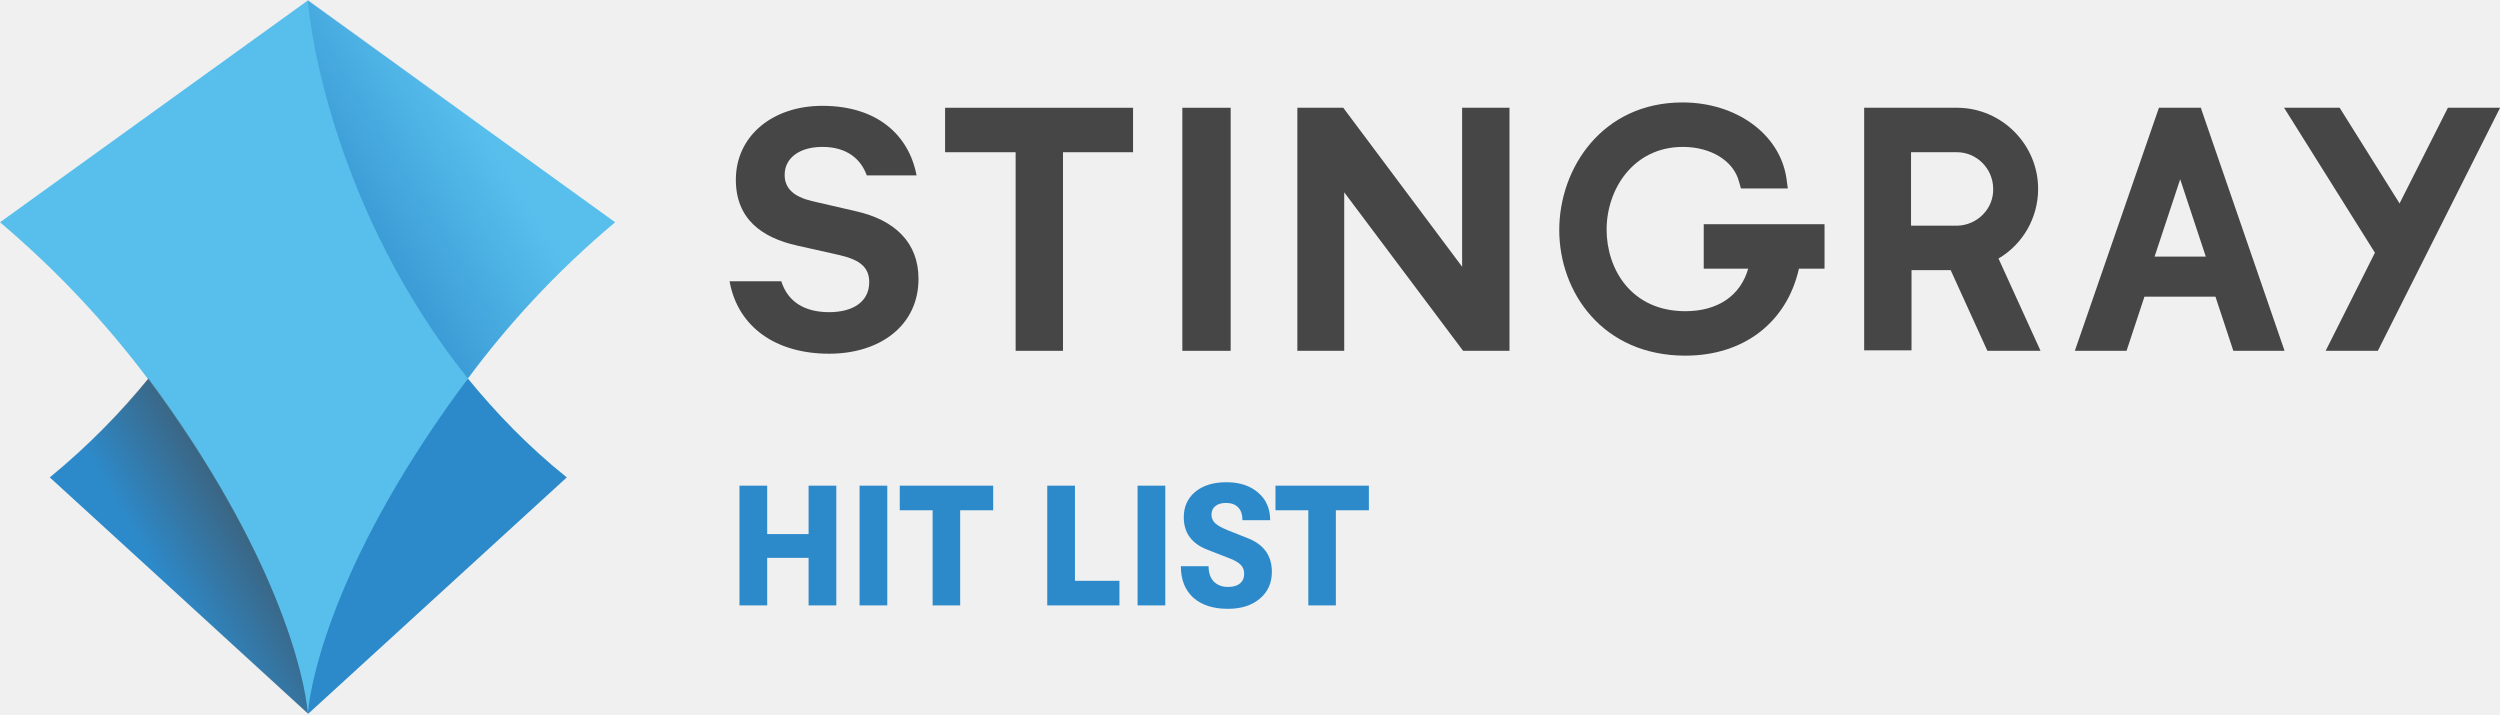
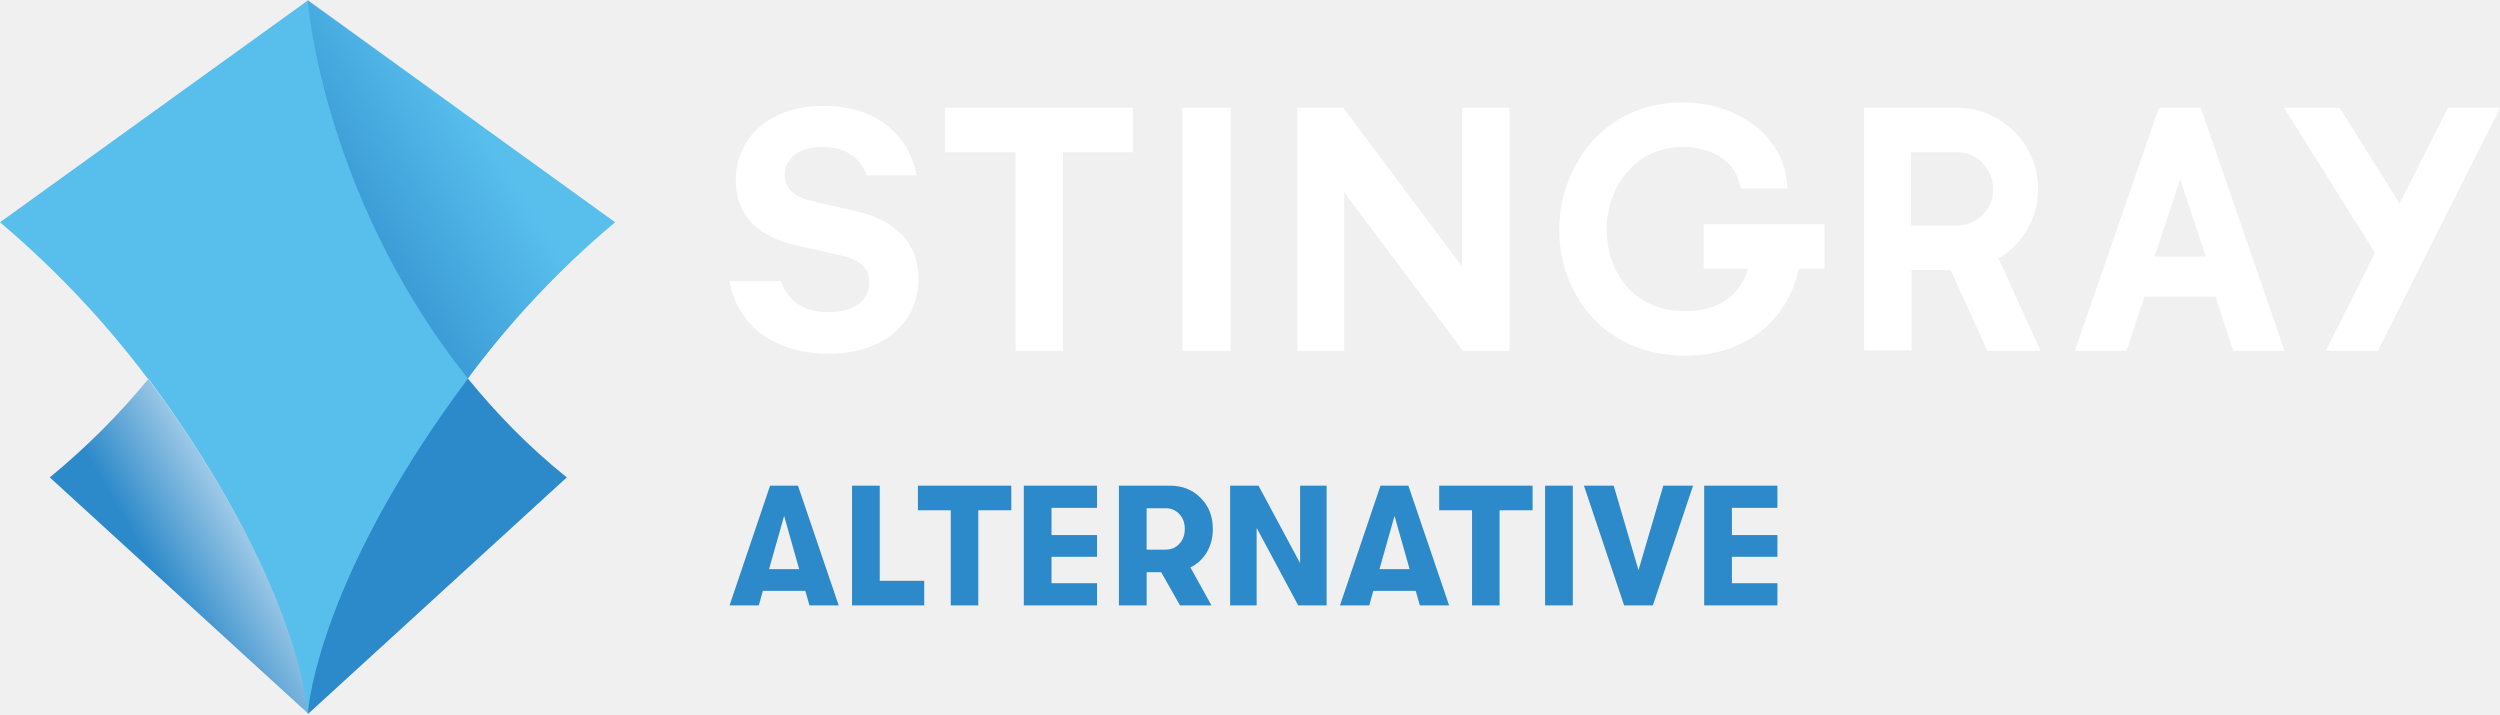
<svg xmlns="http://www.w3.org/2000/svg" enable-background="new 0 0 600 215" version="1.1" viewBox="0 0 800 228.54" xml:space="preserve">
-   <g transform="matrix(1.5463 0 0 1.5463 -60.954 -55.511)" fill="#474647">
+   <g transform="matrix(1.5463 0 0 1.5463 -60.954 -55.511)" fill="#fff">
    <path d="m249.6 108.5h9.8v-41.1h14.5v-9.2h-38.9v9.2h14.6z" />
    <path d="m284.1 58.2h10v50.3l-10-2.7e-4z" />
    <path d="m307.9 58.2v50.3l9.7-2.7e-4v-32.8l24.6 32.8h9.6v-50.3h-9.8v32.9l-24.6-32.9z" />
    <path d="m391.8 91.5h9.4c-1.6 5.6-6.3 8.8-13 8.8-11.2 0-16.3-8.7-16.3-16.9 0-8.3 5.5-17.1 15.8-17.1 5.8 0 10.5 2.9 11.6 7.2l0.4 1.4h9.7l-0.3-2.2c-1.4-9.1-10.4-15.6-21.5-15.6-16.6 0-25.5 13.6-25.5 26.4 0 12.9 9 26 26.1 26 12.1 0 21-6.9 23.5-18h5.3v-9.2h-25v9.2z" />
    <path d="m523.6 58.2h-11.5l18.8 30-10.2 20.3h10.8l25.3-50.3h-10.8l-10 19.8z" />
    <path d="m453 89.4c5.1-3 8.2-8.5 8.2-14.4 0-9.2-7.5-16.7-16.6-16.8h-19.4v50.2h9.8v-16.6h8.1l7.6 16.7h11zm-8.5-6.8h-9.6v-15.2h9.5c4.1 0 7.5 3.4 7.5 7.6 0.1 4.1-3.3 7.5-7.4 7.6z" />
    <path d="m495 58.6-0.1-0.4h-8.7l-17.4 50.3h10.7l3.7-11.2h14.7l3.7 11.2h10.6zm-9.7 30.4 5.3-16 5.3 16z" />
    <path d="m216.5 79.6-9.1-2.1c-3.7-0.9-5.6-2.6-5.6-5.4 0-3.6 3.2-5.8 7.8-5.8 5.2 0 8 2.6 9.2 5.9h10.3c-1.6-8.4-8.2-14.4-19.5-14.4-10.4 0-17.9 6.3-17.9 15.3 0 8.2 5.5 12 12.6 13.6l8.9 2c4.3 1 6.1 2.6 6.1 5.6 0 4-3.3 6.2-8.3 6.2-4.9 0-8.5-2-9.9-6.4h-10.7c1.7 9.5 9.6 15 20.6 15 10.5 0 18.5-5.8 18.5-15.5 0-7.5-4.9-12.2-13-14z" />
  </g>
  <path d="m98.497 0c0.773 11.133 9.123 68.345 51.181 121.07 8.968 10.978 19.328 21.802 31.698 31.698l-82.725 75.612-82.725-75.612c12.215-10.051 22.73-20.72 31.698-31.698 41.594-52.573 50.099-109.94 50.872-121.07" fill="#2d8aca" stroke-width="1.546" />
  <path d="m196.84 71.128-98.342-70.973-98.497 70.973c19.174 16.236 34.636 33.245 47.316 50.099 41.13 55.201 50.253 95.095 51.181 107.31 0.928-12.215 9.896-52.109 51.181-107.31 12.525-17.009 27.987-34.018 47.161-50.099z" fill="#58bfed" stroke-width="1.546" />
  <linearGradient id="b" x1="93.578" x2="73.939" y1="145.44" y2="156.78" gradientTransform="matrix(1.5463 0 0 1.5463 -62.469 -55.511)" gradientUnits="userSpaceOnUse">
-     <stop stop-color="#474647" stop-opacity=".6" offset="0" />
-     <stop stop-color="#474647" stop-opacity="0" offset="1" />
+     <stop stop-color="#fff" stop-opacity=".6" offset="0" />
+     <stop stop-color="#fff" stop-opacity="0" offset="1" />
  </linearGradient>
  <path d="m98.497 228.38-82.725-75.612c12.215-10.051 22.73-20.72 31.698-31.698 40.976 55.356 50.099 95.095 51.027 107.31z" fill="url(#b)" stroke-width="1.546" />
  <linearGradient id="a" x1="113.8" x2="140.7" y1="79.273" y2="62.728" gradientTransform="matrix(1.5463 0 0 1.5463 -62.469 -55.511)" gradientUnits="userSpaceOnUse">
    <stop stop-color="#2D8ACA" stop-opacity=".67" offset="0" />
    <stop stop-color="#2D8ACA" stop-opacity="0" offset="1" />
  </linearGradient>
  <path d="m98.497 0c0.773 11.133 9.123 68.345 51.181 121.07 12.525-16.854 28.142-33.863 47.315-50.099z" fill="url(#a)" stroke-width="1.546" />
-   <path d="m236.63 193.73v-38.322h8.869v15.493h13.249v-15.493h8.869v38.322h-8.869v-15.219h-13.249v15.219zm38.432 0v-38.322h8.869v38.322zm23.377 0v-30.439h-10.511v-7.883h29.891v7.883h-10.566v30.439zm36.68 0v-38.322h8.869v30.439h14.234v7.883zm28.906 0v-38.322h8.869v38.322zm28.906 1.095q-7.062 0-11.059-3.558-3.997-3.613-3.997-10.073h8.869q0 3.12 1.642 4.872 1.697 1.752 4.599 1.752 2.464 0 3.777-1.095 1.369-1.095 1.369-3.12 0-1.752-1.04-2.792-0.985-1.095-3.613-2.135l-6.898-2.683q-7.774-2.901-7.774-10.456 0-5.091 3.668-8.157 3.723-3.066 9.964-3.066 6.351 0 10.183 3.34 3.832 3.285 3.832 8.814h-8.869q0-2.683-1.369-4.106-1.369-1.423-3.942-1.423-2.135 0-3.394 1.04-1.204 0.985-1.204 2.737 0 1.588 1.204 2.737 1.204 1.095 4.051 2.245l6.351 2.518q7.719 3.011 7.719 10.785 0 5.365-3.887 8.595-3.832 3.23-10.183 3.23zm25.731-1.095v-30.439h-10.511v-7.883h29.891v7.883h-10.566v30.439z" fill="#2d8aca" stroke-width="1.369" aria-label="HIT LIST" />
+   <path d="m259.02 193.73-1.314-4.653h-13.577l-1.314 4.653h-9.362l12.975-38.322h8.924l13.03 38.322zm-12.92-11.606h9.635l-4.818-17.026zm26.552 11.606v-38.322h8.869v30.439h14.234v7.883zm31.588 0v-30.439h-10.511v-7.883h29.891v7.883h-10.566v30.439zm23.377 0v-38.322h23.431v7.117h-14.562v8.705h14.562v6.953h-14.562v8.431h14.562v7.117zm60.494-24.471q0 4.161-1.916 7.446-1.916 3.23-5.256 4.872l6.734 12.154h-10.073l-6.022-10.621h-4.653v10.621h-8.869v-38.322h16.314q5.967 0 9.854 3.942 3.887 3.887 3.887 9.909zm-21.187-6.624v13.249h6.077q2.683 0 4.38-1.861 1.752-1.861 1.752-4.763 0-2.901-1.752-4.763-1.697-1.861-4.38-1.861zm26.716 31.096v-38.322h9.088l13.303 24.8v-24.8h8.486v38.322h-9.088l-13.303-24.8v24.8zm60.713 0-1.314-4.653h-13.577l-1.314 4.653h-9.362l12.975-38.322h8.924l13.03 38.322zm-12.92-11.606h9.635l-4.818-17.026zm29.618 11.606v-30.439h-10.511v-7.883h29.891v7.883h-10.566v30.439zm23.377 0v-38.322h8.869v38.322zm25.293 0-12.865-38.322h9.526l7.938 27.045 7.938-27.045h9.526l-12.865 38.322zm25.621 0v-38.322h23.431v7.117h-14.562v8.705h14.562v6.953h-14.562v8.431h14.562v7.117z" fill="#2d8aca" stroke-width="1.369" aria-label="ALTERNATIVE" />
</svg>
